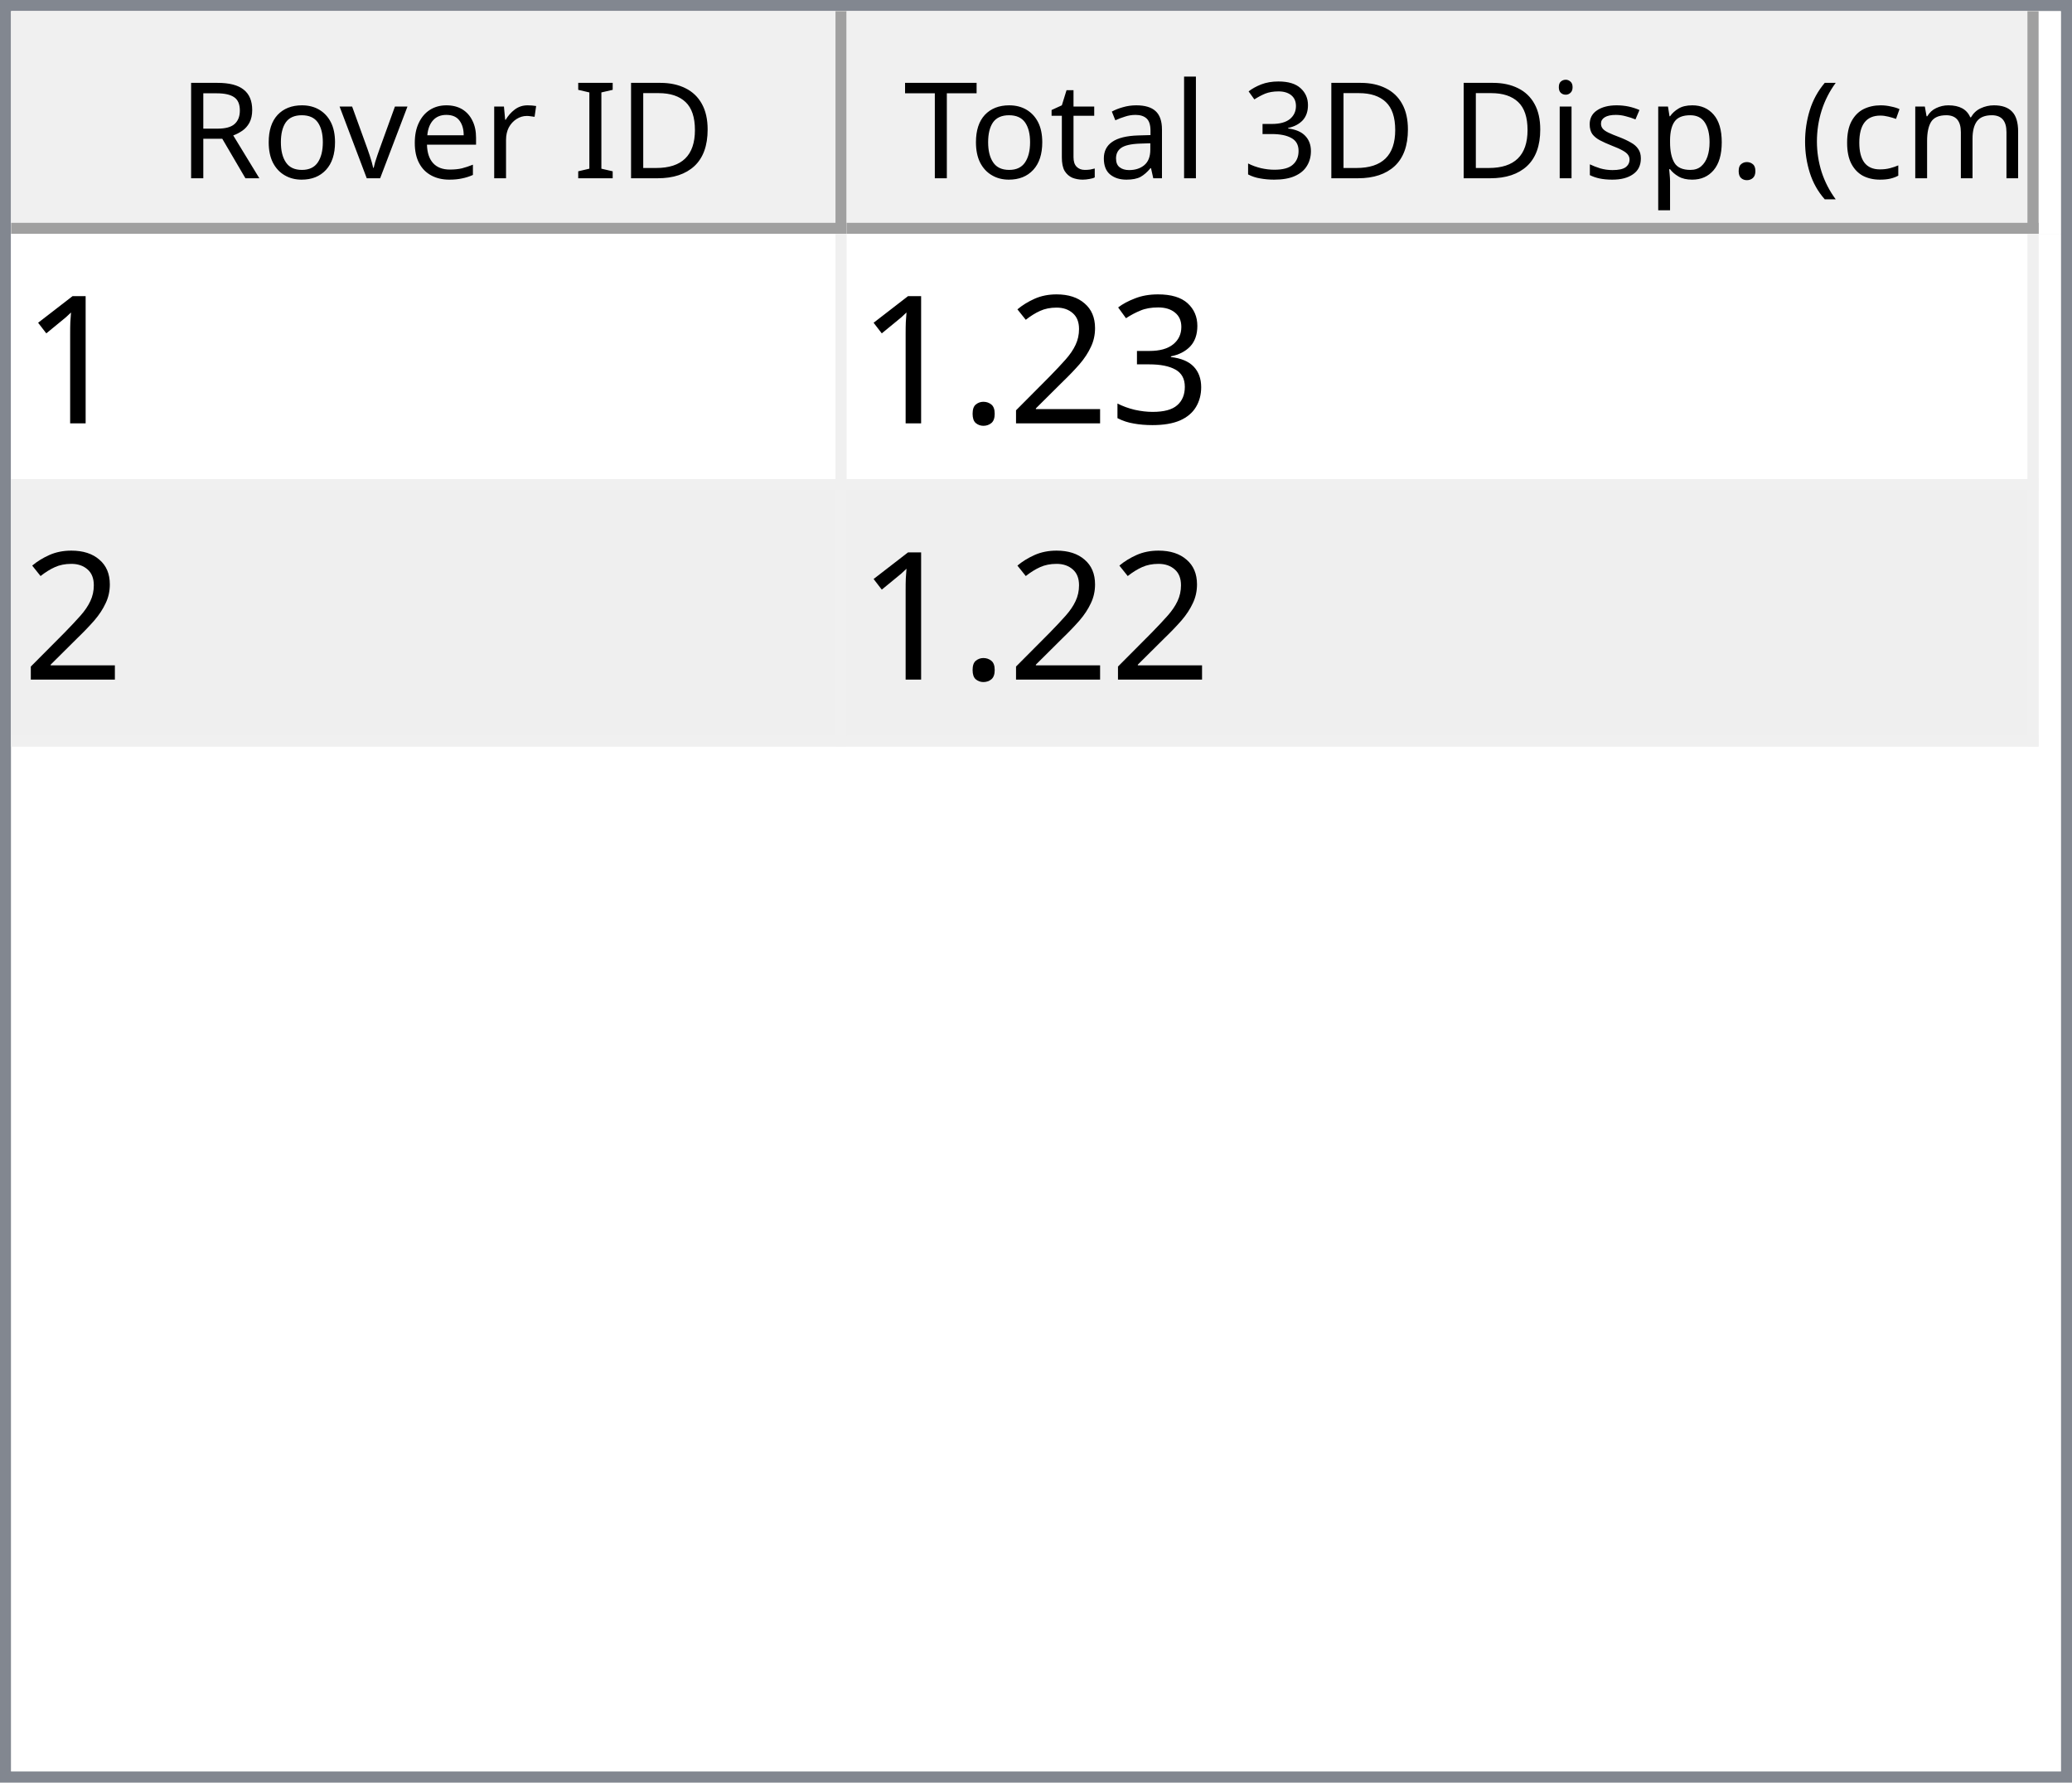
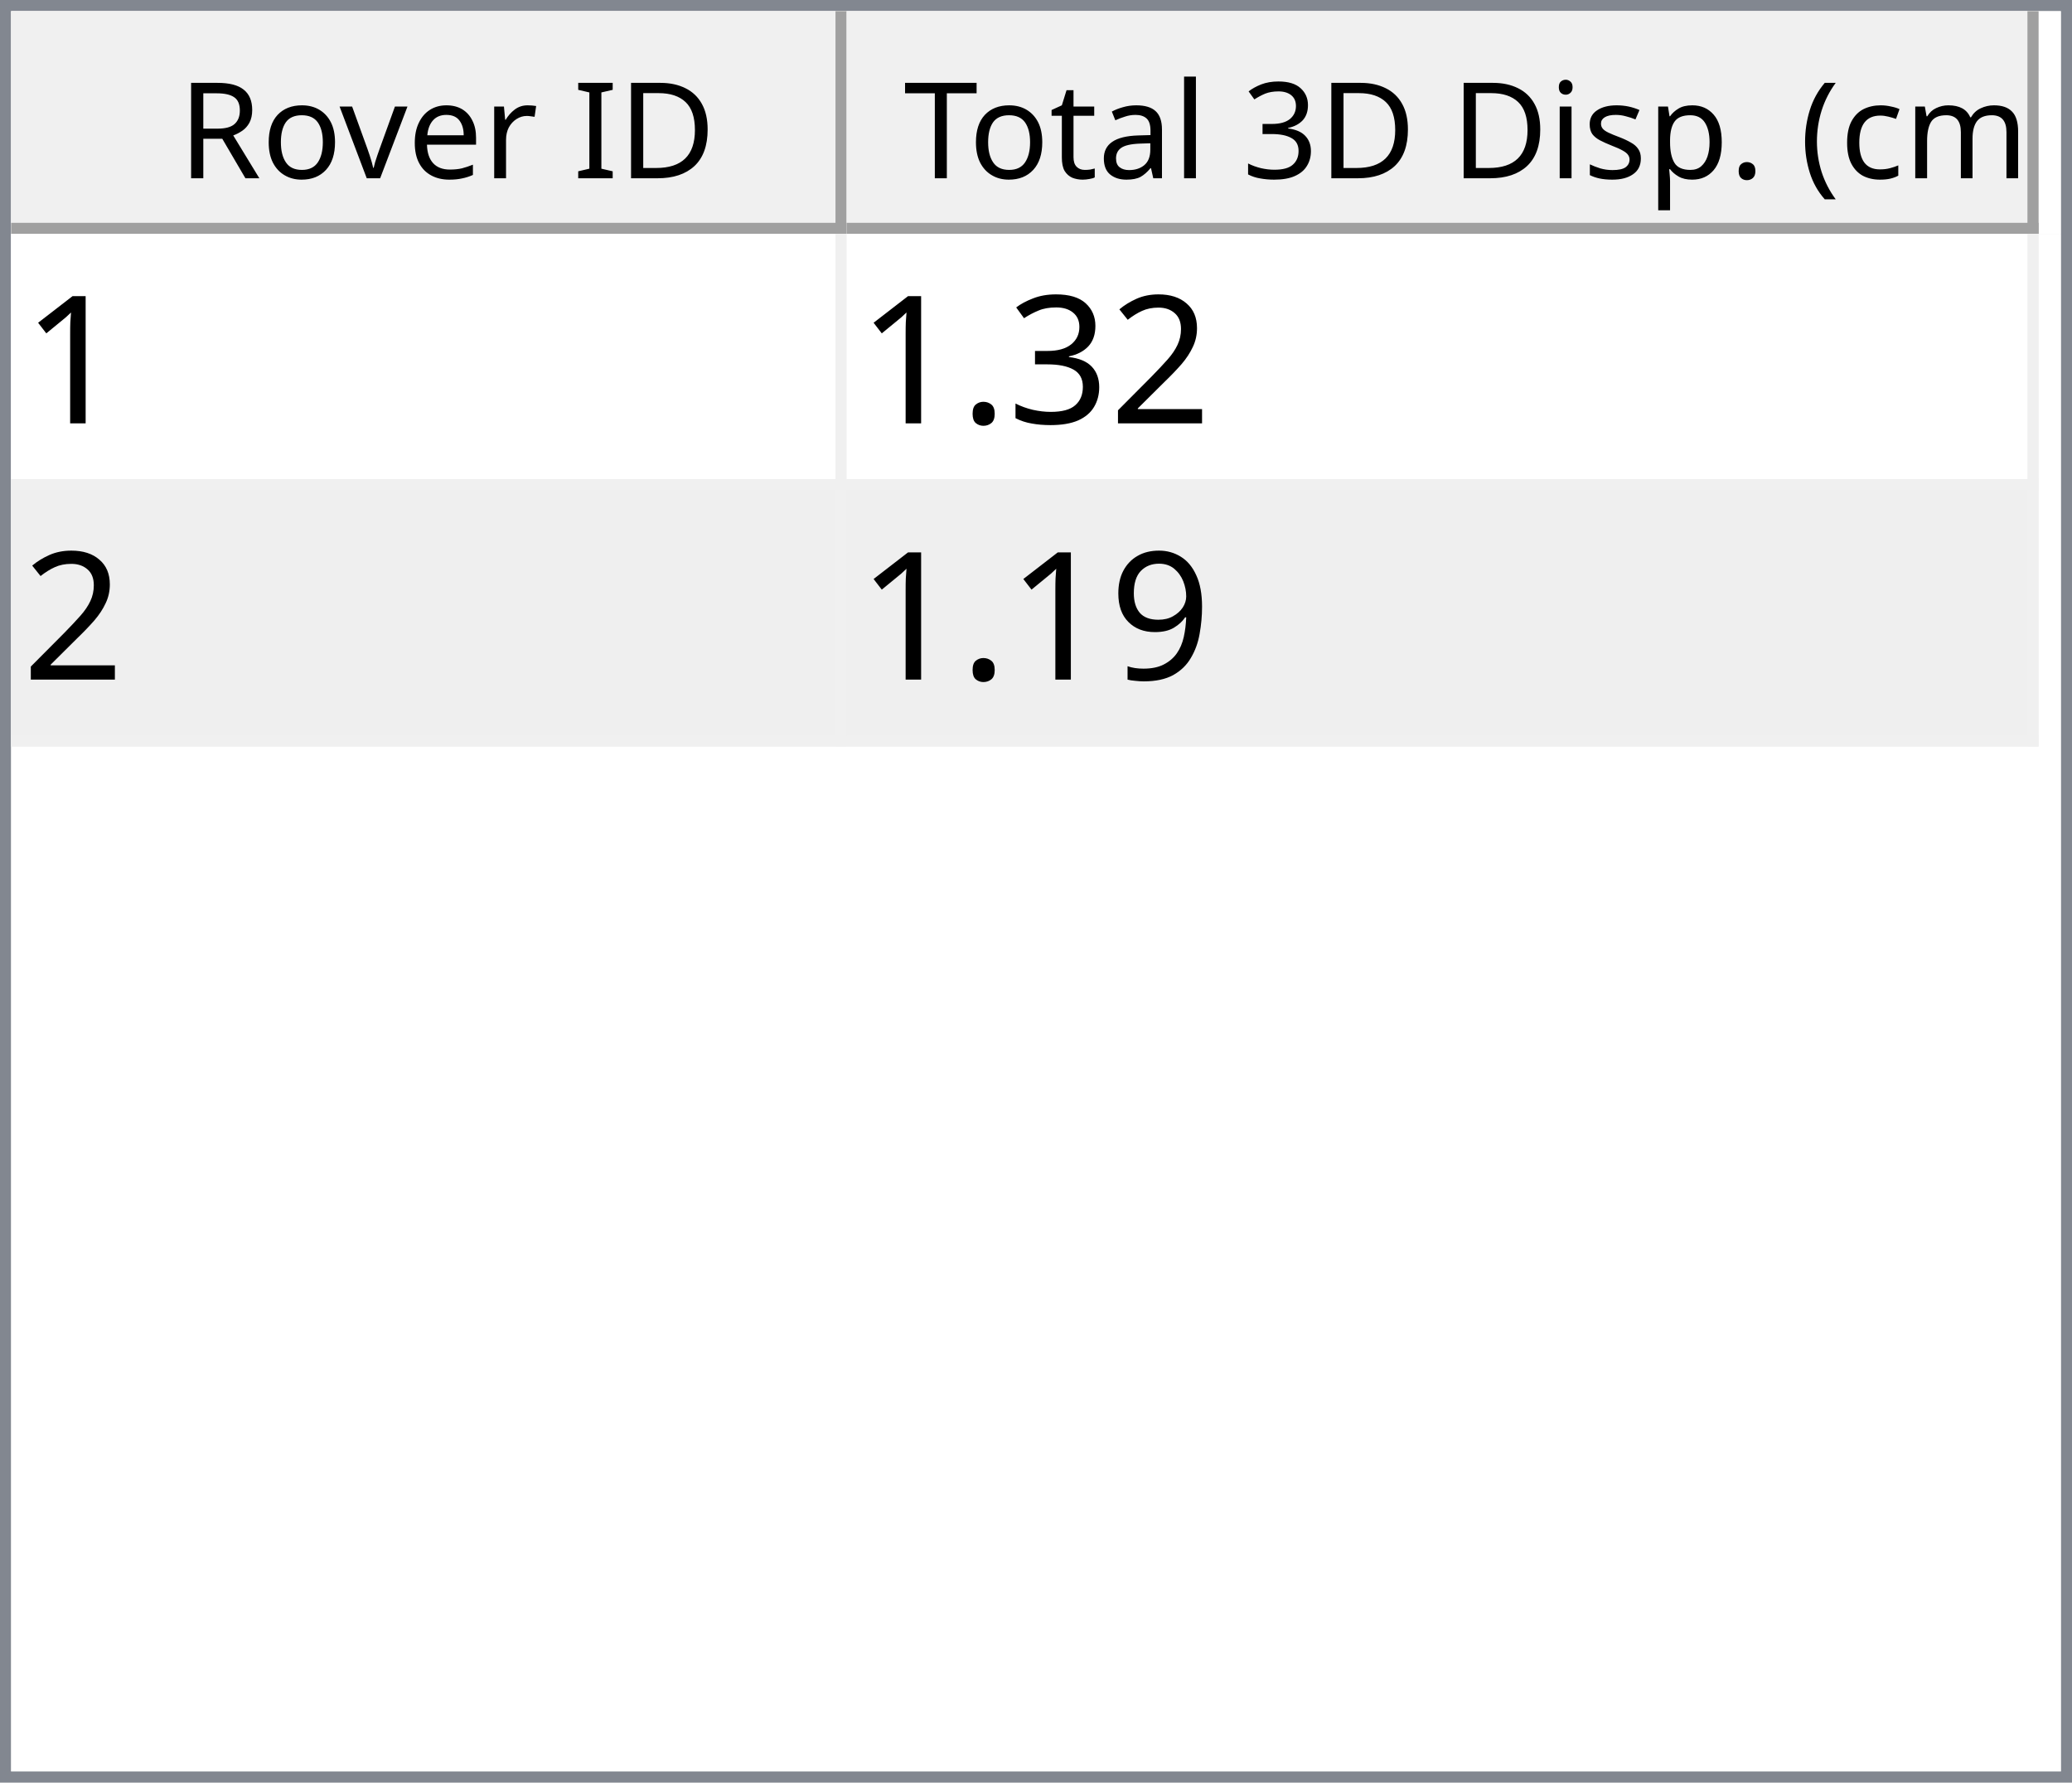
<svg xmlns="http://www.w3.org/2000/svg" style="fill-opacity:1; color-rendering:auto; color-interpolation:auto; text-rendering:auto; stroke:black; stroke-linecap:square; stroke-miterlimit:10; shape-rendering:auto; stroke-opacity:1; fill:black; stroke-dasharray:none; font-weight:normal; stroke-width:1; font-family:'Dialog'; font-style:normal; stroke-linejoin:miter; font-size:12px; stroke-dashoffset:0; image-rendering:auto;" width="186" height="160">
  <defs id="genericDefs" />
  <g>
    <defs id="defs1">
      <clipPath clipPathUnits="userSpaceOnUse" id="clipPath1">
        <path d="M0 0 L186 0 L186 160 L0 160 L0 0 Z" />
      </clipPath>
      <clipPath clipPathUnits="userSpaceOnUse" id="clipPath2">
        <path d="M0 0 L0 160 L186 160 L186 0 Z" />
      </clipPath>
      <clipPath clipPathUnits="userSpaceOnUse" id="clipPath3">
        <path d="M0 0 L0 20 L184 20 L184 0 Z" />
      </clipPath>
      <clipPath clipPathUnits="userSpaceOnUse" id="clipPath4">
        <path d="M0 0 L0 20 L75 20 L75 0 Z" />
      </clipPath>
      <clipPath clipPathUnits="userSpaceOnUse" id="clipPath5">
        <path d="M1 1 L1 19 L74 19 L74 1 Z" />
      </clipPath>
      <clipPath clipPathUnits="userSpaceOnUse" id="clipPath6">
        <path d="M0 0 L0 18 L73 18 L73 0 Z" />
      </clipPath>
      <clipPath clipPathUnits="userSpaceOnUse" id="clipPath7">
        <path d="M-0.5 -0.5 L-0.5 19.5 L74.5 19.5 L74.5 -0.5 Z" />
      </clipPath>
      <clipPath clipPathUnits="userSpaceOnUse" id="clipPath8">
        <path d="M0 0 L0 20 L107 20 L107 0 Z" />
      </clipPath>
      <clipPath clipPathUnits="userSpaceOnUse" id="clipPath9">
        <path d="M1 1 L1 19 L106 19 L106 1 Z" />
      </clipPath>
      <clipPath clipPathUnits="userSpaceOnUse" id="clipPath10">
        <path d="M0 0 L0 18 L105 18 L105 0 Z" />
      </clipPath>
      <clipPath clipPathUnits="userSpaceOnUse" id="clipPath11">
        <path d="M-0.5 -0.5 L-0.5 19.5 L106.5 19.5 L106.5 -0.5 Z" />
      </clipPath>
      <clipPath clipPathUnits="userSpaceOnUse" id="clipPath12">
        <path d="M0 0 L0 138 L184 138 L184 0 Z" />
      </clipPath>
      <clipPath clipPathUnits="userSpaceOnUse" id="clipPath13">
        <path d="M0 0 L0 46 L182 46 L182 0 Z" />
      </clipPath>
      <clipPath clipPathUnits="userSpaceOnUse" id="clipPath14">
        <path d="M-0.5 -0.5 L-0.5 45.5 L181.5 45.5 L181.5 -0.5 Z" />
      </clipPath>
      <clipPath clipPathUnits="userSpaceOnUse" id="clipPath15">
        <path d="M0 0 L0 22 L74 22 L74 0 Z" />
      </clipPath>
      <clipPath clipPathUnits="userSpaceOnUse" id="clipPath16">
        <path d="M0 0 L0 22 L106 22 L106 0 Z" />
      </clipPath>
      <font horiz-adv-x="64.551" id="font1">
        <font-face ascent="107.91" descent="25.098" units-per-em="100" style="font-style:normal; font-family:Segoe UI; font-weight:normal;" />
        <missing-glyph horiz-adv-x="64.551" d="M8.109 0 L8.109 68.266 L56.453 68.266 L56.453 0 L8.109 0 ZM15.328 7.234 L49.219 7.234 L49.219 61.031 L15.328 61.031 L15.328 7.234 Z" />
        <glyph unicode="D" horiz-adv-x="70.117" d="M9.188 0 L9.188 70.016 L28.516 70.016 Q65.531 70.016 65.531 35.891 Q65.531 19.672 55.25 9.836 Q44.969 0 27.734 0 L9.188 0 ZM17.391 62.594 L17.391 7.422 L27.828 7.422 Q41.609 7.422 49.273 14.797 Q56.938 22.172 56.938 35.688 Q56.938 62.594 28.328 62.594 L17.391 62.594 Z" />
        <glyph unicode="I" horiz-adv-x="26.611" d="M17.391 0 L9.188 0 L9.188 70.016 L17.391 70.016 L17.391 0 Z" />
        <glyph unicode=" " horiz-adv-x="27.393" d="" />
        <glyph unicode="r" horiz-adv-x="34.766" d="M34.188 41.891 Q32.078 43.5 28.125 43.5 Q23 43.5 19.555 38.672 Q16.109 33.844 16.109 25.484 L16.109 0 L8.109 0 L8.109 50 L16.109 50 L16.109 39.703 L16.312 39.703 Q18.016 44.969 21.531 47.922 Q25.047 50.875 29.391 50.875 Q32.516 50.875 34.188 50.203 L34.188 41.891 Z" />
        <glyph unicode="e" horiz-adv-x="52.295" d="M48.297 23 L12.984 23 Q13.188 14.656 17.484 10.109 Q21.781 5.562 29.297 5.562 Q37.75 5.562 44.828 11.141 L44.828 3.609 Q38.234 -1.172 27.391 -1.172 Q16.797 -1.172 10.742 5.641 Q4.688 12.453 4.688 24.812 Q4.688 36.469 11.305 43.82 Q17.922 51.172 27.734 51.172 Q37.547 51.172 42.922 44.828 Q48.297 38.484 48.297 27.203 L48.297 23 ZM40.094 29.781 Q40.047 36.719 36.75 40.578 Q33.453 44.438 27.594 44.438 Q21.922 44.438 17.969 40.383 Q14.016 36.328 13.094 29.781 L40.094 29.781 Z" />
        <glyph unicode="v" horiz-adv-x="47.9" d="M47.406 50 L27.484 0 L19.625 0 L0.688 50 L9.469 50 L22.172 13.672 Q23.578 9.672 23.922 6.688 L24.125 6.688 Q24.609 10.453 25.688 13.484 L38.969 50 L47.406 50 Z" />
        <glyph unicode="o" horiz-adv-x="58.594" d="M29 -1.172 Q17.922 -1.172 11.305 5.836 Q4.688 12.844 4.688 24.422 Q4.688 37.016 11.57 44.094 Q18.453 51.172 30.172 51.172 Q41.359 51.172 47.633 44.289 Q53.906 37.406 53.906 25.203 Q53.906 13.234 47.141 6.031 Q40.375 -1.172 29 -1.172 ZM29.594 44.438 Q21.875 44.438 17.383 39.188 Q12.891 33.938 12.891 24.703 Q12.891 15.828 17.43 10.695 Q21.969 5.562 29.594 5.562 Q37.359 5.562 41.531 10.594 Q45.703 15.625 45.703 24.906 Q45.703 34.281 41.531 39.359 Q37.359 44.438 29.594 44.438 Z" />
        <glyph unicode="R" horiz-adv-x="59.814" d="M59.375 0 L49.609 0 L37.891 19.625 Q36.281 22.359 34.766 24.289 Q33.25 26.219 31.664 27.438 Q30.078 28.656 28.25 29.219 Q26.422 29.781 24.125 29.781 L17.391 29.781 L17.391 0 L9.188 0 L9.188 70.016 L30.078 70.016 Q34.672 70.016 38.555 68.867 Q42.438 67.719 45.289 65.375 Q48.141 63.031 49.758 59.547 Q51.375 56.062 51.375 51.375 Q51.375 47.703 50.273 44.656 Q49.172 41.609 47.148 39.211 Q45.125 36.812 42.266 35.133 Q39.406 33.453 35.844 32.516 L35.844 32.328 Q37.594 31.547 38.891 30.547 Q40.188 29.547 41.359 28.18 Q42.531 26.812 43.68 25.078 Q44.828 23.344 46.234 21.047 L59.375 0 ZM17.391 62.594 L17.391 37.203 L28.516 37.203 Q31.594 37.203 34.203 38.133 Q36.812 39.062 38.719 40.797 Q40.625 42.531 41.703 45.047 Q42.781 47.562 42.781 50.688 Q42.781 56.297 39.141 59.445 Q35.5 62.594 28.609 62.594 L17.391 62.594 Z" />
        <glyph unicode=")" horiz-adv-x="30.176" d="M8.297 -15.922 L1.172 -15.922 Q16.406 2.344 16.406 26.812 Q16.406 51.469 1.078 70.016 L8.297 70.016 Q23.531 52.156 23.531 26.703 Q23.531 1.375 8.297 -15.922 Z" />
        <glyph unicode="m" horiz-adv-x="86.133" d="M79.109 0 L71.094 0 L71.094 28.719 Q71.094 37.016 68.531 40.727 Q65.969 44.438 59.906 44.438 Q54.781 44.438 51.195 39.75 Q47.609 35.062 47.609 28.516 L47.609 0 L39.594 0 L39.594 29.688 Q39.594 44.438 28.219 44.438 Q22.953 44.438 19.531 40.016 Q16.109 35.594 16.109 28.516 L16.109 0 L8.109 0 L8.109 50 L16.109 50 L16.109 42.094 L16.312 42.094 Q21.625 51.172 31.844 51.172 Q36.969 51.172 40.773 48.312 Q44.578 45.453 46 40.828 Q51.562 51.172 62.594 51.172 Q79.109 51.172 79.109 30.812 L79.109 0 Z" />
        <glyph unicode="c" horiz-adv-x="46.191" d="M42.188 2.297 Q36.422 -1.172 28.516 -1.172 Q17.828 -1.172 11.258 5.789 Q4.688 12.75 4.688 23.828 Q4.688 36.188 11.766 43.68 Q18.844 51.172 30.672 51.172 Q37.25 51.172 42.281 48.734 L42.281 40.531 Q36.719 44.438 30.375 44.438 Q22.703 44.438 17.797 38.945 Q12.891 33.453 12.891 24.516 Q12.891 15.719 17.508 10.641 Q22.125 5.562 29.891 5.562 Q36.422 5.562 42.188 9.906 L42.188 2.297 Z" />
        <glyph unicode="(" horiz-adv-x="30.176" d="M29.109 -15.922 L21.969 -15.922 Q6.844 1.375 6.844 26.703 Q6.844 52.156 21.969 70.016 L29.203 70.016 Q13.875 51.469 13.875 26.812 Q13.875 2.344 29.109 -15.922 Z" />
        <glyph unicode="." horiz-adv-x="21.68" d="M10.891 -1.078 Q8.641 -1.078 7.055 0.539 Q5.469 2.156 5.469 4.391 Q5.469 6.641 7.055 8.273 Q8.641 9.906 10.891 9.906 Q13.188 9.906 14.797 8.273 Q16.406 6.641 16.406 4.391 Q16.406 2.156 14.797 0.539 Q13.188 -1.078 10.891 -1.078 Z" />
        <glyph unicode="p" horiz-adv-x="58.789" d="M16.312 7.234 L16.109 7.234 L16.109 -23 L8.109 -23 L8.109 50 L16.109 50 L16.109 41.219 L16.312 41.219 Q22.219 51.172 33.594 51.172 Q43.266 51.172 48.688 44.461 Q54.109 37.75 54.109 26.469 Q54.109 13.922 48 6.375 Q41.891 -1.172 31.297 -1.172 Q21.578 -1.172 16.312 7.234 ZM16.109 27.391 L16.109 20.406 Q16.109 14.203 20.141 9.883 Q24.172 5.562 30.375 5.562 Q37.641 5.562 41.773 11.133 Q45.906 16.703 45.906 26.609 Q45.906 34.969 42.047 39.703 Q38.188 44.438 31.594 44.438 Q24.609 44.438 20.359 39.578 Q16.109 34.719 16.109 27.391 Z" />
        <glyph unicode="s" horiz-adv-x="42.432" d="M5.078 1.812 L5.078 10.406 Q11.625 5.562 19.484 5.562 Q30.031 5.562 30.031 12.594 Q30.031 14.594 29.125 15.992 Q28.219 17.391 26.68 18.461 Q25.141 19.531 23.07 20.383 Q21 21.234 18.609 22.172 Q15.281 23.484 12.766 24.828 Q10.25 26.172 8.57 27.859 Q6.891 29.547 6.031 31.695 Q5.172 33.844 5.172 36.719 Q5.172 40.234 6.789 42.945 Q8.406 45.656 11.086 47.484 Q13.766 49.312 17.211 50.242 Q20.656 51.172 24.312 51.172 Q30.812 51.172 35.938 48.922 L35.938 40.828 Q30.422 44.438 23.25 44.438 Q21 44.438 19.195 43.922 Q17.391 43.406 16.094 42.477 Q14.797 41.547 14.086 40.258 Q13.375 38.969 13.375 37.406 Q13.375 35.453 14.086 34.133 Q14.797 32.812 16.164 31.789 Q17.531 30.766 19.484 29.938 Q21.438 29.109 23.922 28.125 Q27.25 26.859 29.883 25.516 Q32.516 24.172 34.375 22.484 Q36.234 20.797 37.234 18.602 Q38.234 16.406 38.234 13.375 Q38.234 9.672 36.602 6.938 Q34.969 4.203 32.234 2.398 Q29.5 0.594 25.93 -0.289 Q22.359 -1.172 18.453 -1.172 Q10.75 -1.172 5.078 1.812 Z" />
        <glyph unicode="i" horiz-adv-x="24.219" d="M12.203 62.703 Q10.062 62.703 8.547 64.164 Q7.031 65.625 7.031 67.875 Q7.031 70.125 8.547 71.609 Q10.062 73.094 12.203 73.094 Q14.406 73.094 15.945 71.609 Q17.484 70.125 17.484 67.875 Q17.484 65.719 15.945 64.211 Q14.406 62.703 12.203 62.703 ZM16.109 0 L8.109 0 L8.109 50 L16.109 50 L16.109 0 Z" />
        <glyph unicode="3" horiz-adv-x="53.906" d="M46.531 19.828 Q46.531 15.094 44.75 11.211 Q42.969 7.328 39.719 4.57 Q36.469 1.812 31.93 0.297 Q27.391 -1.219 21.922 -1.219 Q11.922 -1.219 6 2.594 L6 11.188 Q13.094 5.609 22.219 5.609 Q25.875 5.609 28.828 6.539 Q31.781 7.469 33.906 9.227 Q36.031 10.984 37.18 13.477 Q38.328 15.969 38.328 19.094 Q38.328 32.812 18.797 32.812 L12.984 32.812 L12.984 39.594 L18.5 39.594 Q35.797 39.594 35.797 52.484 Q35.797 64.406 22.609 64.406 Q15.188 64.406 8.688 59.422 L8.688 67.188 Q15.375 71.188 24.609 71.188 Q29 71.188 32.57 69.969 Q36.141 68.75 38.68 66.555 Q41.219 64.359 42.609 61.281 Q44 58.203 44 54.5 Q44 40.672 30.031 36.719 L30.031 36.531 Q33.594 36.141 36.625 34.797 Q39.656 33.453 41.852 31.305 Q44.047 29.156 45.289 26.25 Q46.531 23.344 46.531 19.828 Z" />
        <glyph unicode="l" horiz-adv-x="24.219" d="M16.109 0 L8.109 0 L8.109 74.031 L16.109 74.031 L16.109 0 Z" />
        <glyph unicode="a" horiz-adv-x="50.879" d="M43.891 0 L35.891 0 L35.891 7.812 L35.688 7.812 Q30.469 -1.172 20.312 -1.172 Q12.844 -1.172 8.617 2.781 Q4.391 6.734 4.391 13.281 Q4.391 27.297 20.906 29.594 L35.891 31.688 Q35.891 44.438 25.594 44.438 Q16.547 44.438 9.281 38.281 L9.281 46.484 Q16.656 51.172 26.266 51.172 Q43.891 51.172 43.891 32.516 L43.891 0 ZM35.891 25.297 L23.828 23.641 Q18.266 22.859 15.43 20.875 Q12.594 18.891 12.594 13.875 Q12.594 10.203 15.211 7.883 Q17.828 5.562 22.172 5.562 Q28.125 5.562 32.008 9.742 Q35.891 13.922 35.891 20.312 L35.891 25.297 Z" />
        <glyph unicode="t" horiz-adv-x="33.887" d="M31.297 0.484 Q28.469 -1.078 23.828 -1.078 Q10.688 -1.078 10.688 13.578 L10.688 43.172 L2.094 43.172 L2.094 50 L10.688 50 L10.688 62.203 L18.703 64.797 L18.703 50 L31.297 50 L31.297 43.172 L18.703 43.172 L18.703 14.984 Q18.703 9.969 20.414 7.82 Q22.125 5.672 26.078 5.672 Q29.109 5.672 31.297 7.328 L31.297 0.484 Z" />
        <glyph unicode="T" horiz-adv-x="52.393" d="M50.594 62.594 L30.375 62.594 L30.375 0 L22.172 0 L22.172 62.594 L2 62.594 L2 70.016 L50.594 70.016 L50.594 62.594 Z" />
      </font>
      <font horiz-adv-x="75.0" id="font2">
        <font-face ascent="100.537" descent="21.973" units-per-em="100" style="font-style:normal; font-family:sans-serif; font-weight:normal;" />
        <missing-glyph horiz-adv-x="75.0" d="M12.5 0 L12.5 62.5 L62.5 62.5 L62.5 0 L12.5 0 ZM14.062 1.562 L60.938 1.562 L60.938 60.938 L14.062 60.938 L14.062 1.562 Z" />
        <glyph unicode="1" horiz-adv-x="55.615" d="M37.25 0 L28.469 0 L28.469 56 Q25.297 52.984 20.141 49.953 Q14.984 46.922 10.891 45.406 L10.891 53.906 Q18.266 57.375 23.781 62.305 Q29.297 67.234 31.594 71.875 L37.25 71.875 L37.25 0 Z" />
+         <glyph unicode="2" horiz-adv-x="55.615" d="M50.344 8.453 L50.344 0 L3.031 0 Q2.938 3.172 4.047 6.109 Q5.859 10.938 9.836 15.625 Q13.812 20.312 21.344 26.469 Q33.016 36.031 37.117 41.625 Q41.219 47.219 41.219 52.203 Q41.219 57.422 37.477 61.008 Q33.734 64.594 27.734 64.594 Q21.391 64.594 17.578 60.789 Q13.766 56.984 13.719 50.25 L4.688 51.172 Q5.609 61.281 11.664 66.578 Q17.719 71.875 27.938 71.875 Q38.234 71.875 44.242 66.164 Q50.25 60.453 50.25 52 Q50.25 47.703 48.492 43.555 Q46.734 39.406 42.656 34.812 Q38.578 30.219 29.109 22.219 Q21.188 15.578 18.945 13.211 Q16.703 10.844 15.234 8.453 L50.344 8.453 Z" />
        <glyph unicode="3" horiz-adv-x="55.615" d="M4.203 18.891 L12.984 20.062 Q14.5 12.594 18.141 9.297 Q21.781 6 27 6 Q33.203 6 37.477 10.297 Q41.75 14.594 41.75 20.953 Q41.75 27 37.797 30.93 Q33.844 34.859 27.734 34.859 Q25.25 34.859 21.531 33.891 L22.516 41.609 Q23.391 41.5 23.922 41.5 Q29.547 41.5 34.039 44.43 Q38.531 47.359 38.531 53.469 Q38.531 58.297 35.258 61.477 Q31.984 64.656 26.812 64.656 Q21.688 64.656 18.266 61.43 Q14.844 58.203 13.875 51.766 L5.078 53.328 Q6.688 62.156 12.398 67.016 Q18.109 71.875 26.609 71.875 Q32.469 71.875 37.398 69.359 Q42.328 66.844 44.945 62.5 Q47.562 58.156 47.562 53.266 Q47.562 48.641 45.07 44.828 Q42.578 41.016 37.703 38.766 Q44.047 37.312 47.562 32.695 Q51.078 28.078 51.078 21.141 Q51.078 11.766 44.242 5.25 Q37.406 -1.266 26.953 -1.266 Q17.531 -1.266 11.305 4.352 Q5.078 9.969 4.203 18.891 Z" />
-         <glyph unicode="2" horiz-adv-x="55.615" d="M50.344 8.453 L50.344 0 L3.031 0 Q2.938 3.172 4.047 6.109 Q5.859 10.938 9.836 15.625 Q13.812 20.312 21.344 26.469 Q33.016 36.031 37.117 41.625 Q41.219 47.219 41.219 52.203 Q41.219 57.422 37.477 61.008 Q33.734 64.594 27.734 64.594 Q21.391 64.594 17.578 60.789 Q13.766 56.984 13.719 50.25 L4.688 51.172 Q5.609 61.281 11.664 66.578 Q17.719 71.875 27.938 71.875 Q38.234 71.875 44.242 66.164 Q50.25 60.453 50.25 52 Q50.25 47.703 48.492 43.555 Q46.734 39.406 42.656 34.812 Q38.578 30.219 29.109 22.219 Q21.188 15.578 18.945 13.211 Q16.703 10.844 15.234 8.453 L50.344 8.453 Z" />
        <glyph unicode="." horiz-adv-x="27.783" d="M9.078 0 L9.078 10.016 L19.094 10.016 L19.094 0 L9.078 0 Z" />
+         <glyph unicode="9" horiz-adv-x="55.615" d="M5.469 16.547 L13.922 17.328 Q14.984 11.375 18.016 8.688 Q21.047 6 25.781 6 Q29.828 6 32.883 7.859 Q35.938 9.719 37.891 12.82 Q39.844 15.922 41.164 21.195 Q42.484 26.469 42.484 31.938 Q42.484 32.516 42.438 33.688 Q39.797 29.5 35.234 26.883 Q30.672 24.266 25.344 24.266 Q16.453 24.266 10.305 30.711 Q4.156 37.156 4.156 47.703 Q4.156 58.594 10.578 65.234 Q17 71.875 26.656 71.875 Q33.641 71.875 39.43 68.117 Q45.219 64.359 48.219 57.398 Q51.219 50.438 51.219 37.25 Q51.219 23.531 48.242 15.406 Q45.266 7.281 39.383 3.031 Q33.5 -1.219 25.594 -1.219 Q17.188 -1.219 11.867 3.445 Q6.547 8.109 5.469 16.547 ZM41.453 48.141 Q41.453 55.719 37.43 60.156 Q33.406 64.594 27.734 64.594 Q21.875 64.594 17.531 59.812 Q13.188 55.031 13.188 47.406 Q13.188 40.578 17.312 36.305 Q21.438 32.031 27.484 32.031 Q33.594 32.031 37.523 36.305 Q41.453 40.578 41.453 48.141 Z" />
      </font>
    </defs>
    <g style="fill:white; stroke:white;">
      <rect x="0" y="0" width="186" style="clip-path:url(#clipPath1); stroke:none;" height="160" />
    </g>
    <g style="fill:white; text-rendering:optimizeSpeed; color-rendering:optimizeSpeed; image-rendering:optimizeSpeed; shape-rendering:crispEdges; stroke:white; color-interpolation:sRGB;">
      <rect x="0" width="186" height="160" y="0" style="stroke:none;" />
      <path style="stroke:none;" d="M0 160 L186 160 L186 0 L0 0 Z" />
    </g>
    <g style="fill:rgb(240,240,240); font-family:'Segoe UI'; stroke:rgb(240,240,240);">
      <rect x="0" y="0" width="186" style="clip-path:url(#clipPath2); stroke:none;" height="160" />
    </g>
    <g style="fill:rgb(130,135,144); font-family:'Segoe UI'; stroke:rgb(130,135,144);">
      <path d="M0 0 L186 0 L186 160 L0 160 L0 0 ZM1 1 L185 1 L185 159 L1 159 L1 1 Z" style="fill-rule:evenodd; clip-path:url(#clipPath2); stroke:none;" />
    </g>
    <g style="fill:white; font-family:'Segoe UI'; stroke:white;" transform="translate(1,1)">
      <rect x="0" y="0" width="184" style="clip-path:url(#clipPath3); stroke:none;" height="20" />
    </g>
    <g style="fill:rgb(240,240,240); font-family:'Segoe UI'; stroke:rgb(240,240,240);" transform="translate(1,1)">
      <rect x="0" y="0" width="75" style="clip-path:url(#clipPath4); stroke:none;" height="20" />
    </g>
    <g style="font-family:'Segoe UI';" transform="translate(2,2)">
      <text x="14" xml:space="preserve" y="14" style="clip-path:url(#clipPath6); stroke:none;">Rover ID</text>
    </g>
    <g style="fill:rgb(160,160,160); font-family:'Segoe UI'; stroke:rgb(160,160,160); stroke-linejoin:bevel;" transform="translate(1.5,1.5)">
      <line x1="74" x2="74" y1="0" style="fill:none; clip-path:url(#clipPath7);" y2="19" />
    </g>
    <g style="fill:rgb(160,160,160); font-family:'Segoe UI'; stroke:rgb(160,160,160); stroke-linejoin:bevel;" transform="matrix(1,0,0,1,1,1) translate(0.5,0.5)">
      <line x1="0" x2="74" y1="19" style="fill:none; clip-path:url(#clipPath7);" y2="19" />
    </g>
    <g style="fill:rgb(240,240,240); font-family:'Segoe UI'; stroke:rgb(240,240,240);" transform="translate(76,1)">
      <rect x="0" y="0" width="107" style="clip-path:url(#clipPath8); stroke:none;" height="20" />
    </g>
    <g style="font-family:'Segoe UI';" transform="translate(77,2)">
      <text x="1" xml:space="preserve" y="14" style="clip-path:url(#clipPath10); stroke:none;"> Total 3D Disp. (cm)</text>
    </g>
    <g style="fill:rgb(160,160,160); font-family:'Segoe UI'; stroke:rgb(160,160,160); stroke-linejoin:bevel;" transform="translate(76.5,1.5)">
      <line x1="106" x2="106" y1="0" style="fill:none; clip-path:url(#clipPath11);" y2="19" />
    </g>
    <g style="fill:rgb(160,160,160); font-family:'Segoe UI'; stroke:rgb(160,160,160); stroke-linejoin:bevel;" transform="matrix(1,0,0,1,76,1) translate(0.5,0.5)">
      <line x1="0" x2="106" y1="19" style="fill:none; clip-path:url(#clipPath11);" y2="19" />
    </g>
    <g style="fill:white; font-family:'Segoe UI'; stroke:white;" transform="translate(1,21)">
      <rect x="0" y="0" width="184" style="clip-path:url(#clipPath12); stroke:none;" height="138" />
    </g>
    <g style="fill:rgb(240,240,240); font-size:16px; font-family:sans-serif; stroke:rgb(240,240,240);" transform="translate(1,21)">
      <rect x="0" y="0" width="182" style="clip-path:url(#clipPath13); stroke:none;" height="46" />
      <line transform="translate(0.5,0.5)" x1="0" x2="181" y1="22" style="clip-path:url(#clipPath14); fill:none; stroke-linejoin:bevel;" y2="22" />
    </g>
    <g transform="matrix(1,0,0,1,1,21) translate(0.5,0.5)" style="fill:rgb(240,240,240); font-size:16px; font-family:sans-serif; stroke:rgb(240,240,240); stroke-linejoin:bevel;">
      <line x1="0" x2="181" y1="45" style="fill:none; clip-path:url(#clipPath14);" y2="45" />
    </g>
    <g transform="matrix(1,0,0,1,1,21) translate(0.5,0.5)" style="fill:rgb(240,240,240); font-size:16px; font-family:sans-serif; stroke:rgb(240,240,240); stroke-linejoin:bevel;">
      <line x1="74" x2="74" y1="0" style="fill:none; clip-path:url(#clipPath14);" y2="45" />
    </g>
    <g transform="matrix(1,0,0,1,1,21) translate(0.5,0.5)" style="fill:rgb(240,240,240); font-size:16px; font-family:sans-serif; stroke:rgb(240,240,240); stroke-linejoin:bevel;">
      <line x1="181" x2="181" y1="0" style="fill:none; clip-path:url(#clipPath14);" y2="45" />
    </g>
    <g style="fill:white; font-size:16px; font-family:sans-serif; stroke:white;" transform="matrix(1,0,0,1,1,21)">
      <rect x="0" y="0" width="74" style="clip-path:url(#clipPath15); stroke:none;" height="22" />
      <text x="1" y="17" style="fill:black; clip-path:url(#clipPath15); stroke:none;" xml:space="preserve">1</text>
    </g>
    <g style="fill:white; font-size:16px; font-family:sans-serif; stroke:white;" transform="matrix(1,0,0,1,1,21) translate(75,0)">
      <rect x="0" y="0" width="106" style="clip-path:url(#clipPath16); stroke:none;" height="22" />
-       <text x="1" y="17" style="fill:black; clip-path:url(#clipPath16); stroke:none;" xml:space="preserve">1.23</text>
+       <text x="1" y="17" style="fill:black; clip-path:url(#clipPath16); stroke:none;" xml:space="preserve">1.32</text>
    </g>
    <g style="fill:rgb(239,239,239); font-size:16px; font-family:sans-serif; stroke:rgb(239,239,239);" transform="matrix(1,0,0,1,1,21) translate(0,23)">
      <rect x="0" y="0" width="74" style="clip-path:url(#clipPath15); stroke:none;" height="22" />
      <text x="1" y="17" style="fill:black; clip-path:url(#clipPath15); stroke:none;" xml:space="preserve">2</text>
    </g>
    <g style="fill:rgb(239,239,239); font-size:16px; font-family:sans-serif; stroke:rgb(239,239,239);" transform="matrix(1,0,0,1,1,21) translate(75,23)">
      <rect x="0" y="0" width="106" style="clip-path:url(#clipPath16); stroke:none;" height="22" />
-       <text x="1" y="17" style="fill:black; clip-path:url(#clipPath16); stroke:none;" xml:space="preserve">1.22</text>
+       <text x="1" y="17" style="fill:black; clip-path:url(#clipPath16); stroke:none;" xml:space="preserve">1.19</text>
    </g>
  </g>
</svg>
